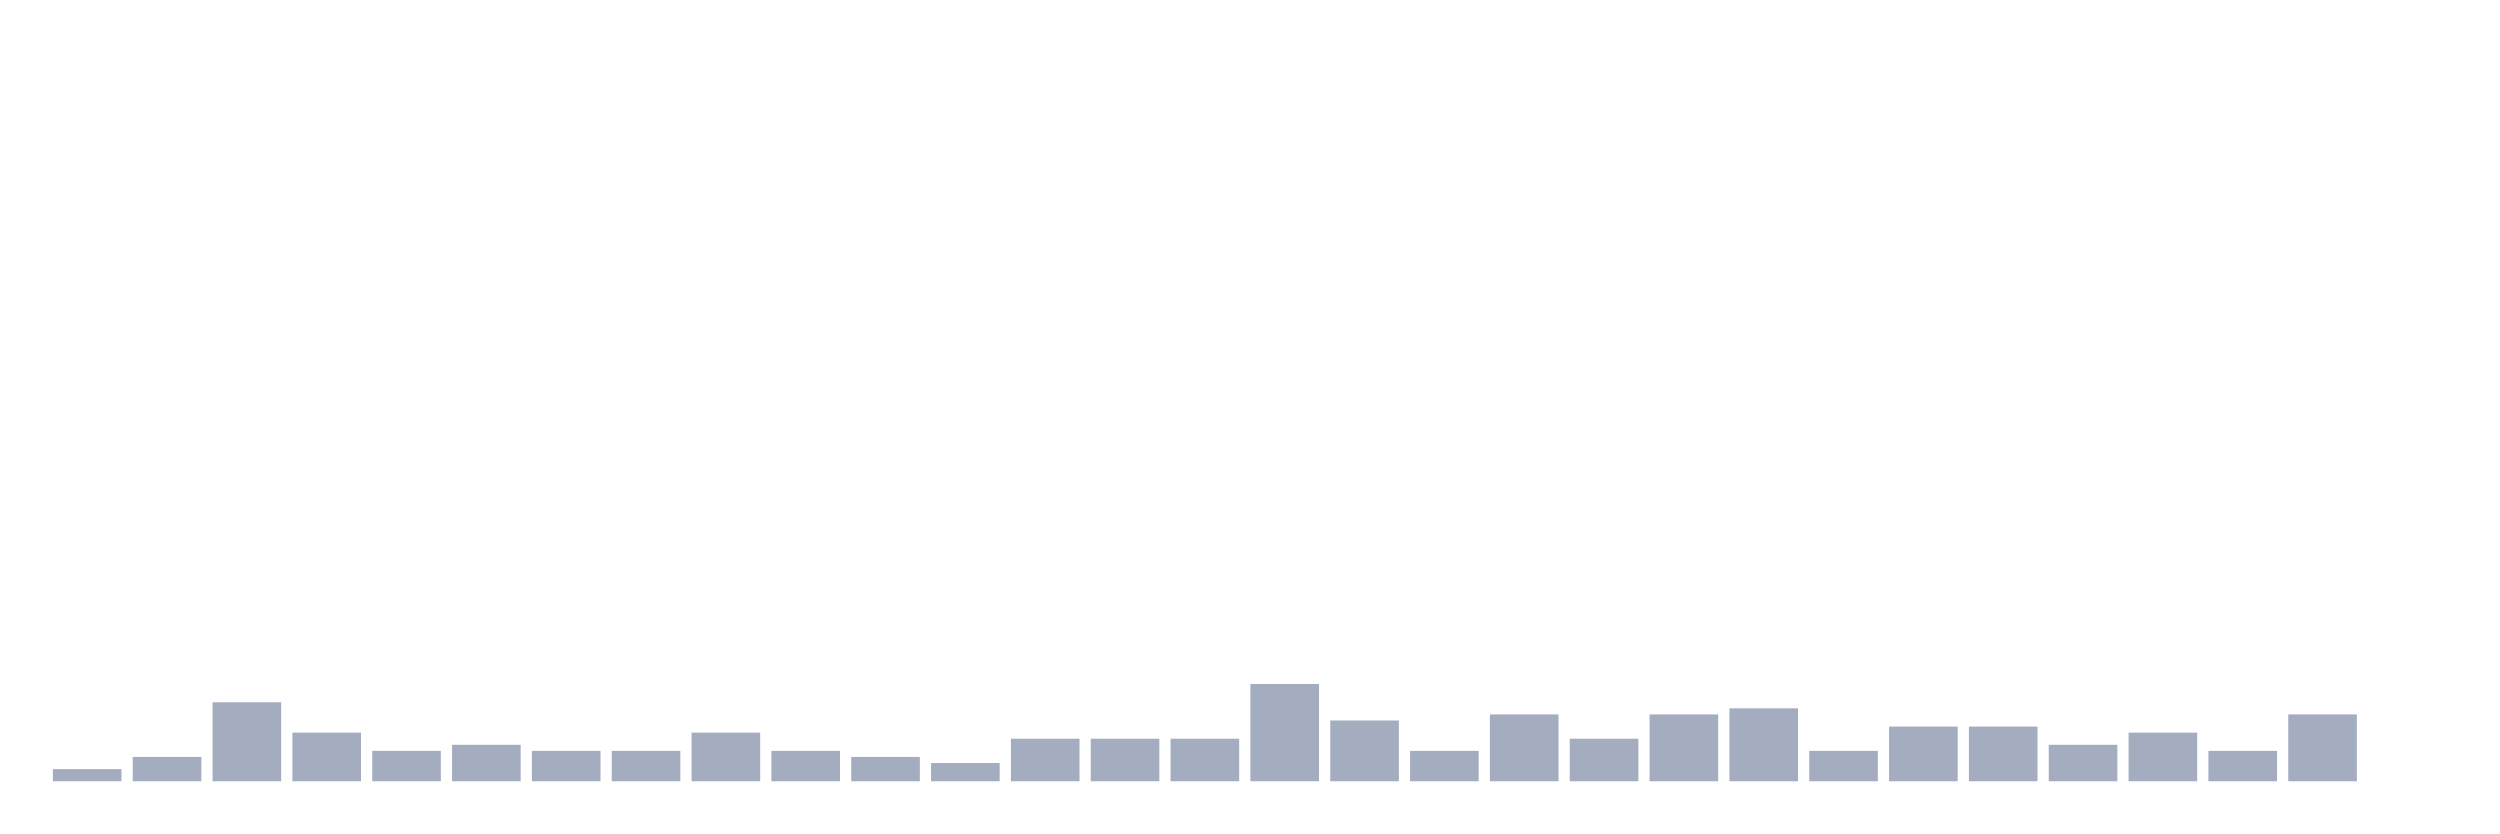
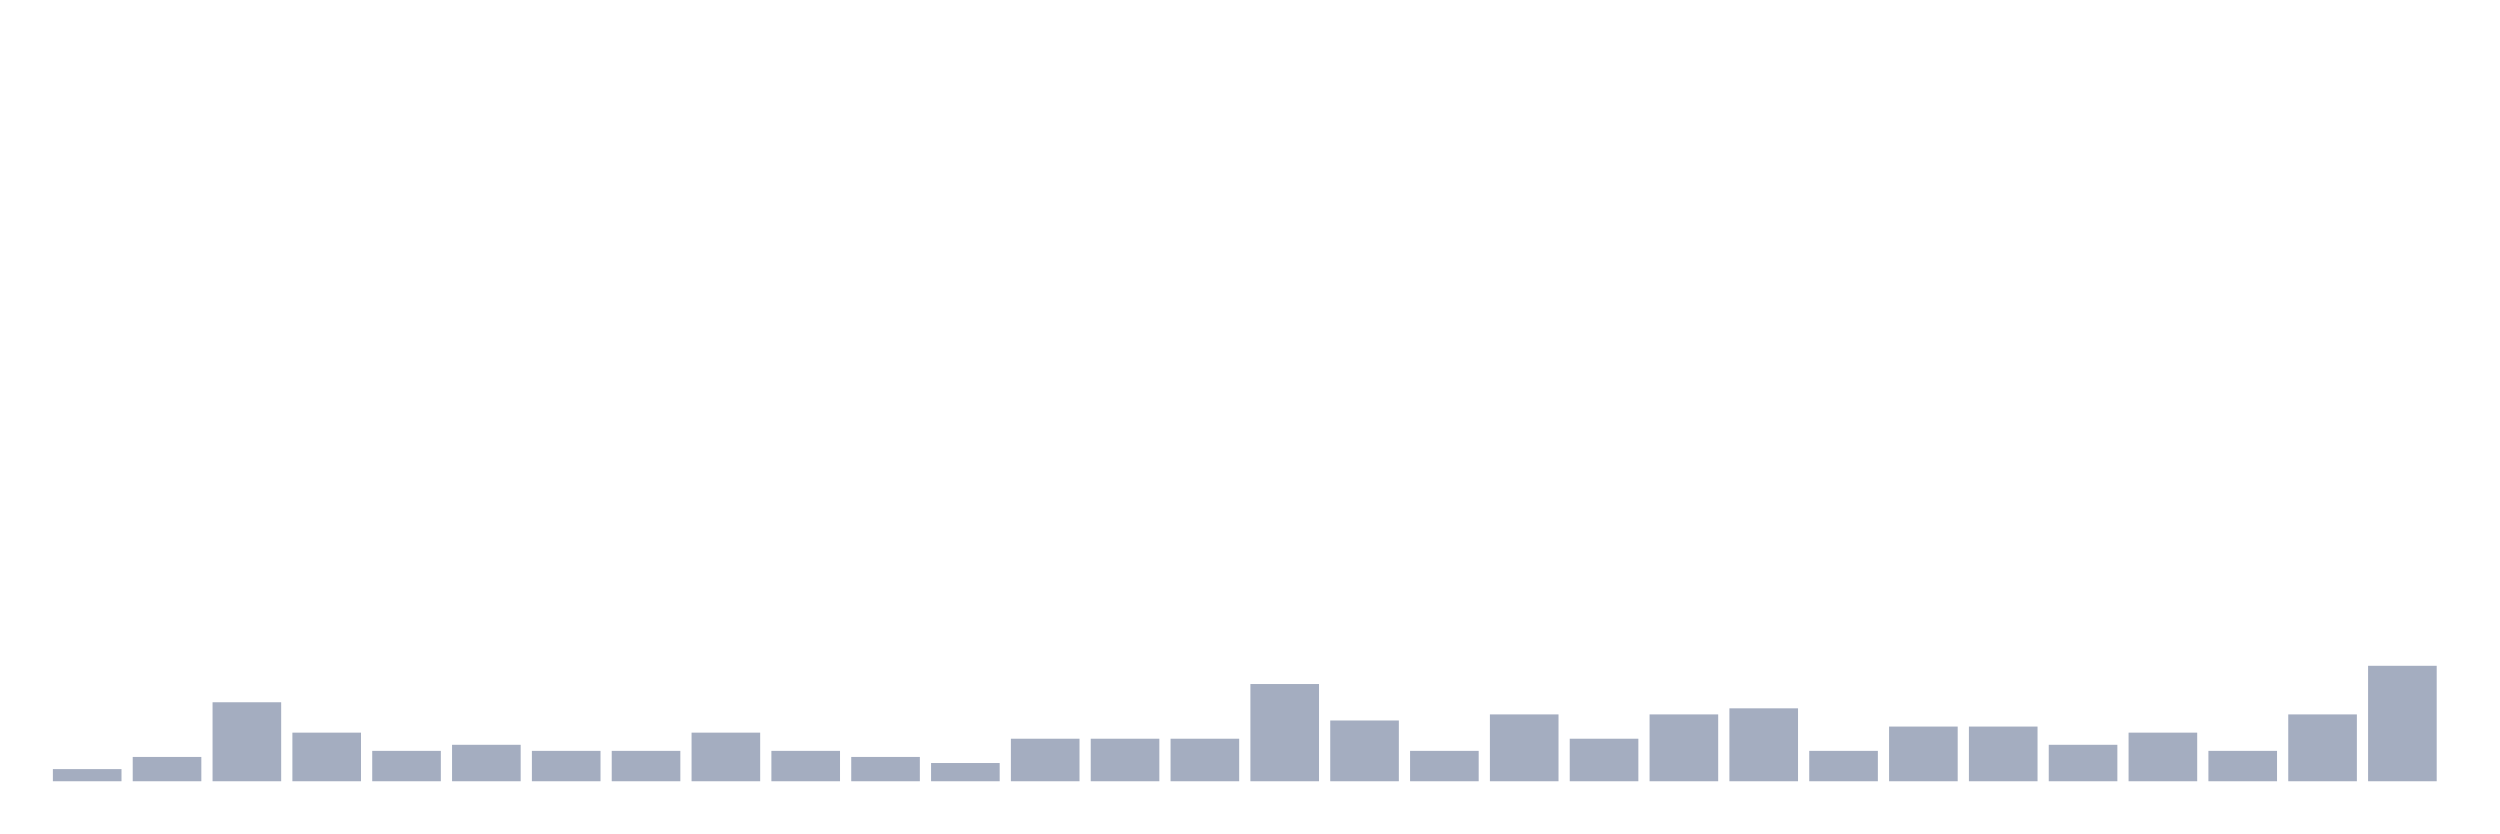
<svg xmlns="http://www.w3.org/2000/svg" viewBox="0 0 480 160">
  <g transform="translate(10,10)">
    <rect class="bar" x="0.153" width="13.175" y="137.667" height="2.333" fill="rgb(164,173,192)" />
    <rect class="bar" x="15.482" width="13.175" y="135.333" height="4.667" fill="rgb(164,173,192)" />
    <rect class="bar" x="30.81" width="13.175" y="124.833" height="15.167" fill="rgb(164,173,192)" />
    <rect class="bar" x="46.138" width="13.175" y="130.667" height="9.333" fill="rgb(164,173,192)" />
    <rect class="bar" x="61.466" width="13.175" y="134.167" height="5.833" fill="rgb(164,173,192)" />
    <rect class="bar" x="76.794" width="13.175" y="133" height="7" fill="rgb(164,173,192)" />
    <rect class="bar" x="92.123" width="13.175" y="134.167" height="5.833" fill="rgb(164,173,192)" />
    <rect class="bar" x="107.451" width="13.175" y="134.167" height="5.833" fill="rgb(164,173,192)" />
    <rect class="bar" x="122.779" width="13.175" y="130.667" height="9.333" fill="rgb(164,173,192)" />
    <rect class="bar" x="138.107" width="13.175" y="134.167" height="5.833" fill="rgb(164,173,192)" />
    <rect class="bar" x="153.436" width="13.175" y="135.333" height="4.667" fill="rgb(164,173,192)" />
    <rect class="bar" x="168.764" width="13.175" y="136.5" height="3.5" fill="rgb(164,173,192)" />
    <rect class="bar" x="184.092" width="13.175" y="131.833" height="8.167" fill="rgb(164,173,192)" />
    <rect class="bar" x="199.42" width="13.175" y="131.833" height="8.167" fill="rgb(164,173,192)" />
    <rect class="bar" x="214.748" width="13.175" y="131.833" height="8.167" fill="rgb(164,173,192)" />
    <rect class="bar" x="230.077" width="13.175" y="121.333" height="18.667" fill="rgb(164,173,192)" />
    <rect class="bar" x="245.405" width="13.175" y="128.333" height="11.667" fill="rgb(164,173,192)" />
    <rect class="bar" x="260.733" width="13.175" y="134.167" height="5.833" fill="rgb(164,173,192)" />
    <rect class="bar" x="276.061" width="13.175" y="127.167" height="12.833" fill="rgb(164,173,192)" />
    <rect class="bar" x="291.39" width="13.175" y="131.833" height="8.167" fill="rgb(164,173,192)" />
    <rect class="bar" x="306.718" width="13.175" y="127.167" height="12.833" fill="rgb(164,173,192)" />
    <rect class="bar" x="322.046" width="13.175" y="126" height="14" fill="rgb(164,173,192)" />
    <rect class="bar" x="337.374" width="13.175" y="134.167" height="5.833" fill="rgb(164,173,192)" />
    <rect class="bar" x="352.702" width="13.175" y="129.5" height="10.5" fill="rgb(164,173,192)" />
    <rect class="bar" x="368.031" width="13.175" y="129.5" height="10.5" fill="rgb(164,173,192)" />
    <rect class="bar" x="383.359" width="13.175" y="133" height="7" fill="rgb(164,173,192)" />
    <rect class="bar" x="398.687" width="13.175" y="130.667" height="9.333" fill="rgb(164,173,192)" />
    <rect class="bar" x="414.015" width="13.175" y="134.167" height="5.833" fill="rgb(164,173,192)" />
    <rect class="bar" x="429.344" width="13.175" y="127.167" height="12.833" fill="rgb(164,173,192)" />
-     <rect class="bar" x="444.672" width="13.175" y="140" height="0" fill="rgb(164,173,192)" />
+     <rect class="bar" x="444.672" width="13.175" y="117.833" height="22.167" fill="rgb(164,173,192)" />
  </g>
</svg>
